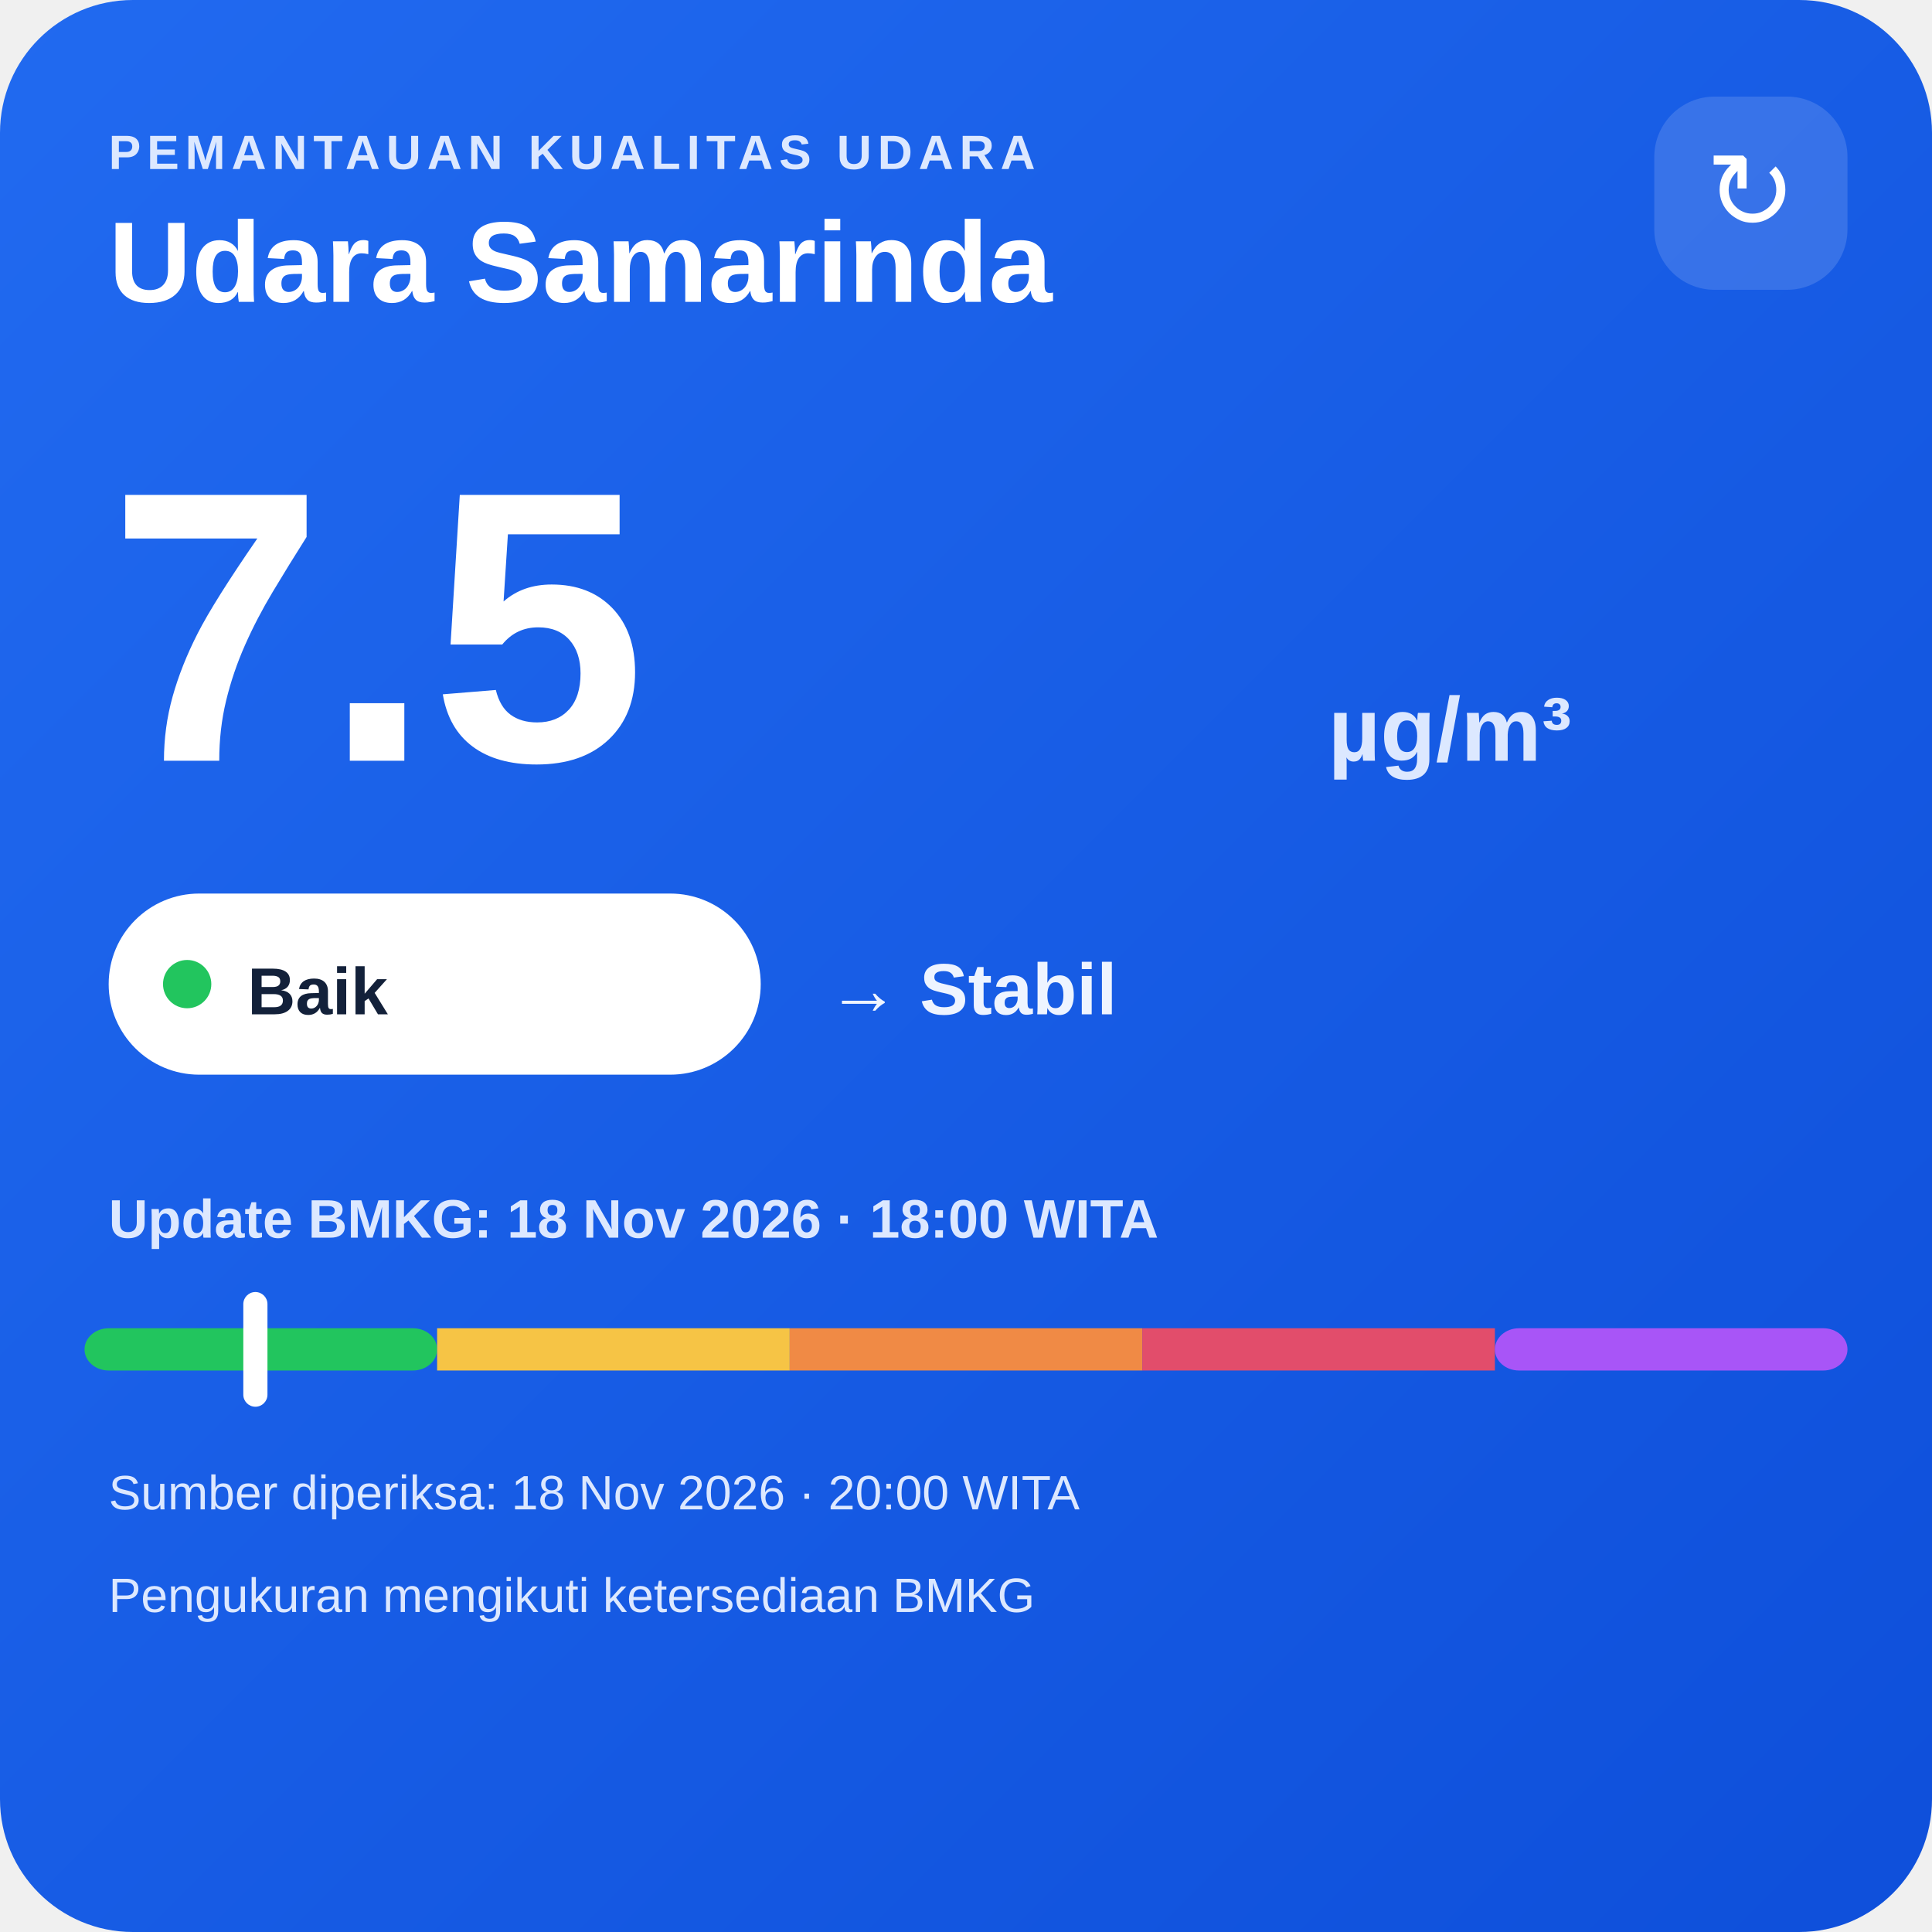
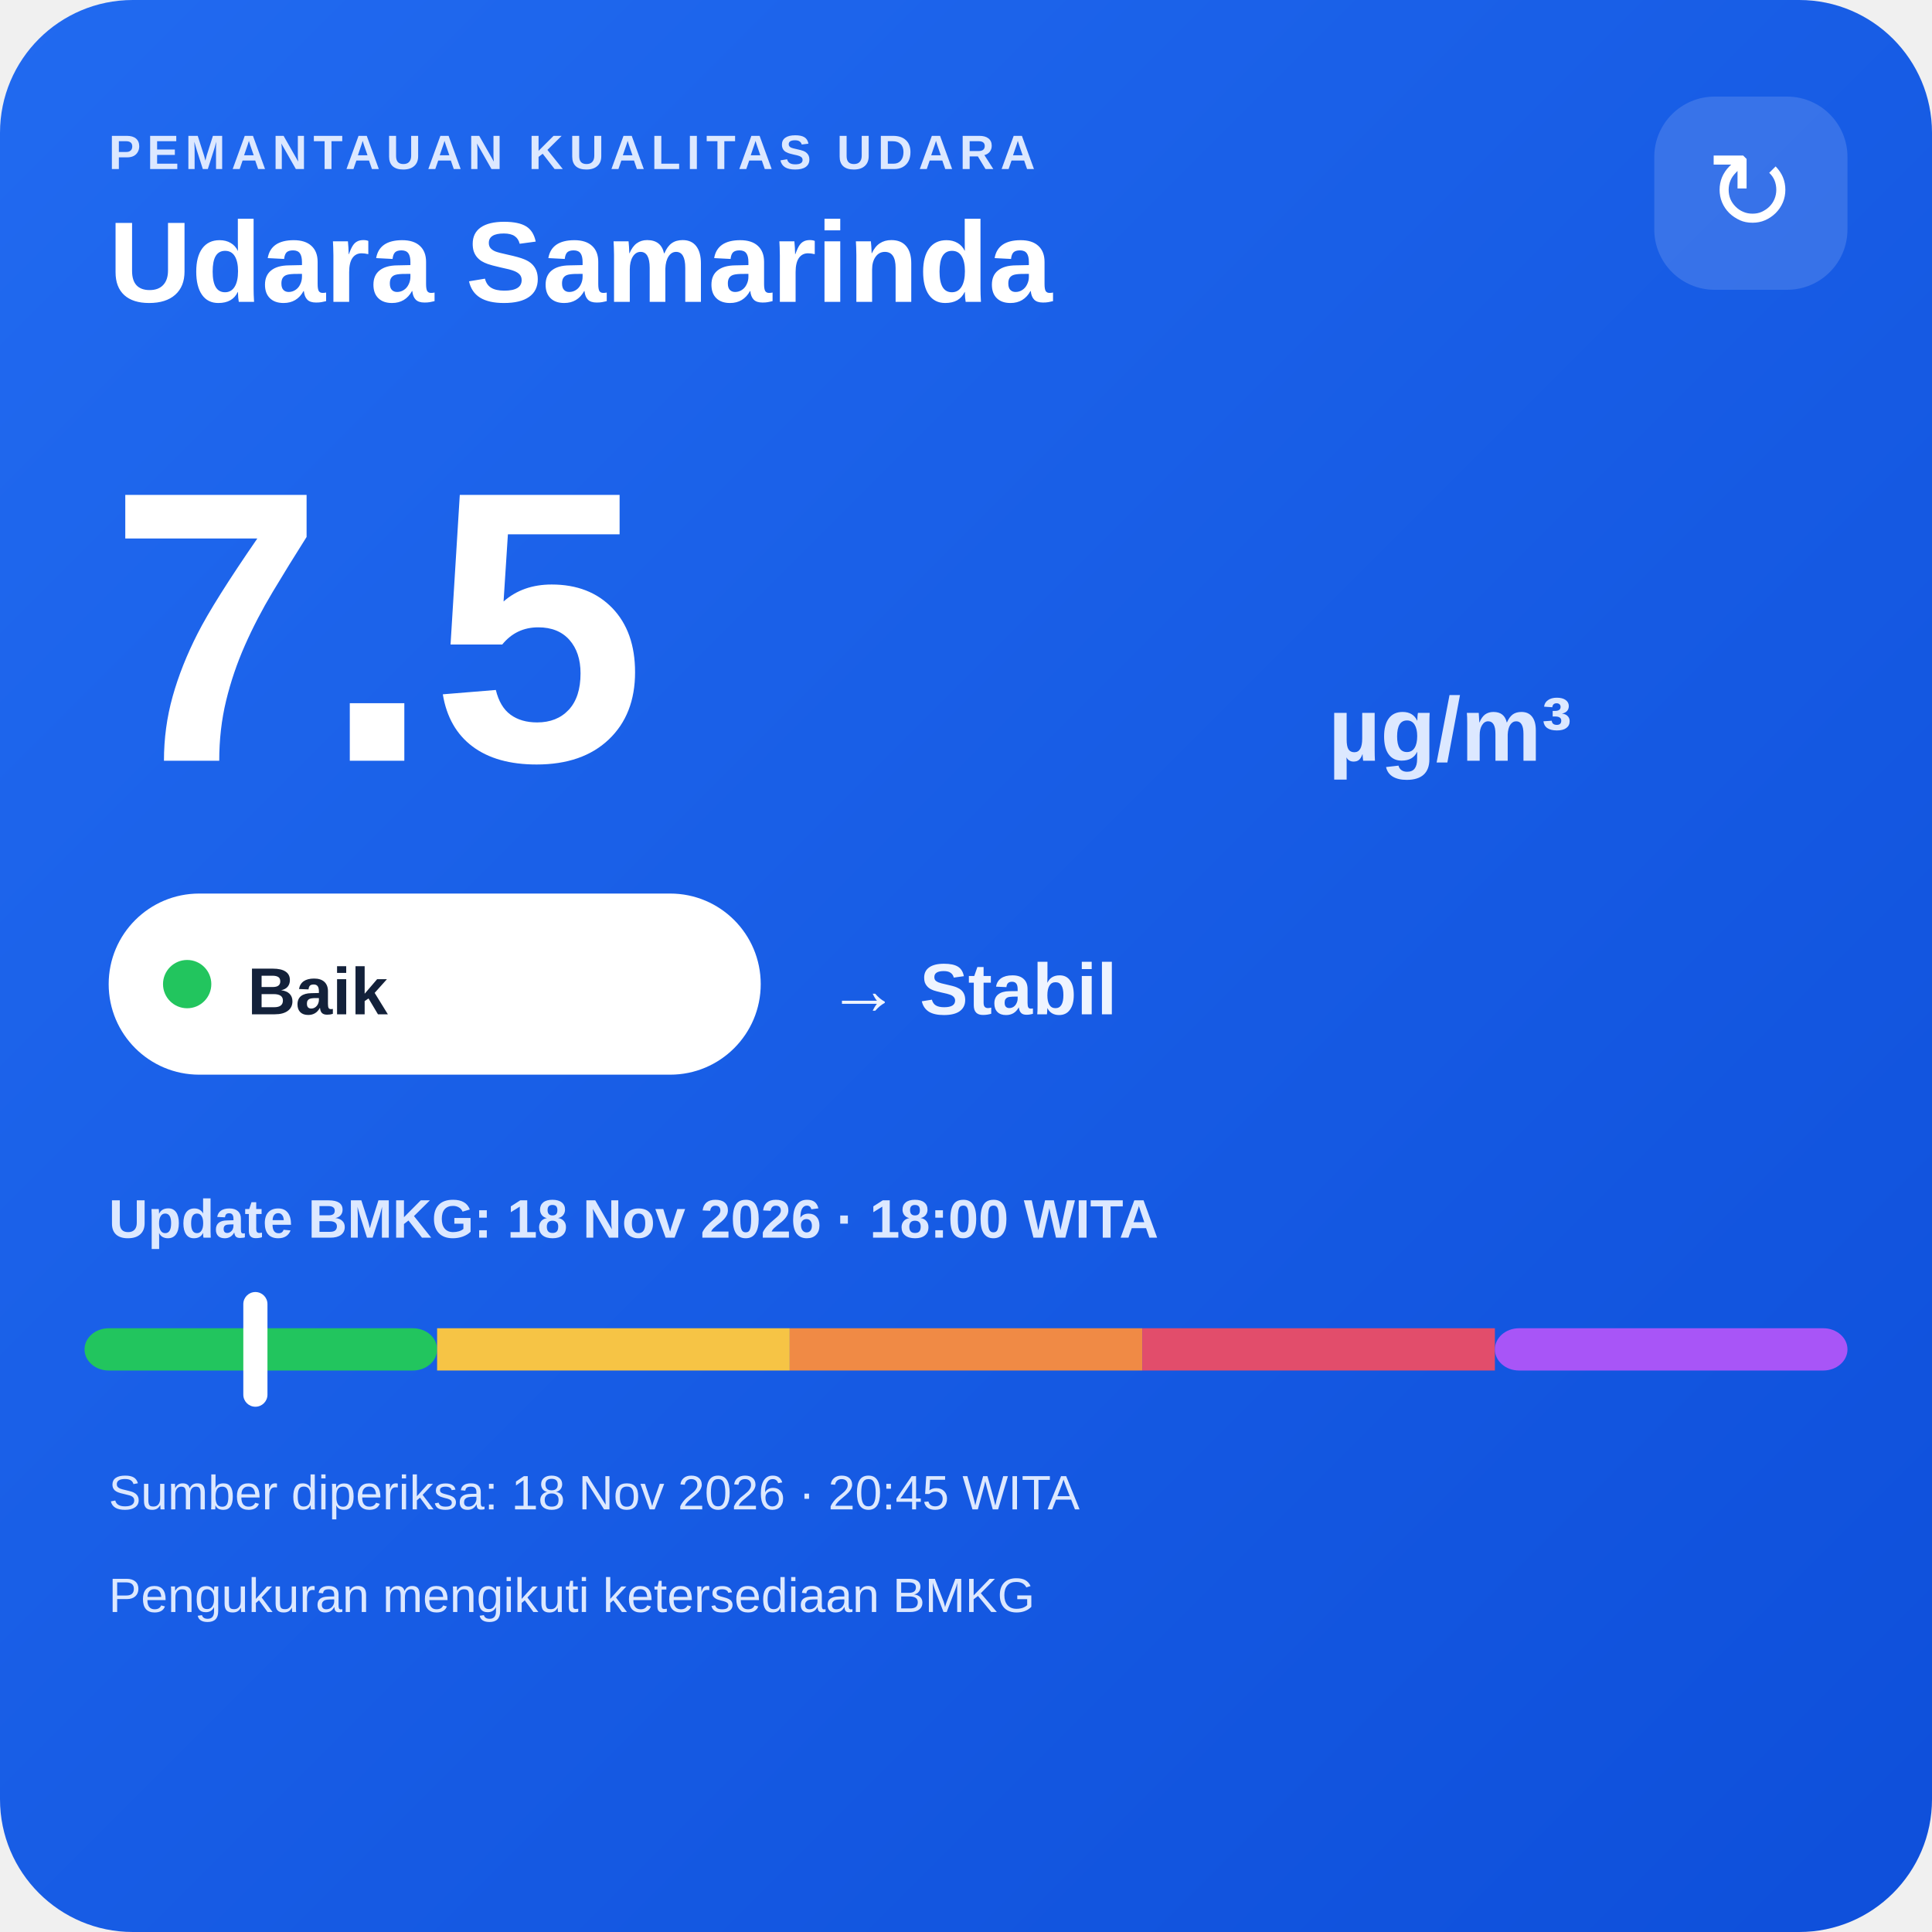
<svg xmlns="http://www.w3.org/2000/svg" width="320" height="320" viewBox="0 0 320 320">
  <defs>
    <linearGradient id="bg" x1="0" y1="0" x2="1" y2="1">
      <stop offset="0" stop-color="#216af0" />
      <stop offset="1" stop-color="#0e4fda" />
    </linearGradient>
  </defs>
  <rect width="320" height="320" rx="22" fill="url(#bg)" />
  <text x="18" y="28" fill="#dce8ff" font-family="Arial,sans-serif" font-size="8" font-weight="700" letter-spacing="1">PEMANTAUAN KUALITAS UDARA</text>
  <text x="18" y="50" fill="#ffffff" font-family="Arial,sans-serif" font-size="19" font-weight="700">Udara Samarinda</text>
  <rect x="274" y="16" width="32" height="32" rx="10" fill="#ffffff" fill-opacity=".14" />
  <text x="290" y="38" text-anchor="middle" fill="#ffffff" font-family="Arial,sans-serif" font-size="18">↻</text>
  <text x="18" y="126" fill="#ffffff" font-family="Arial,sans-serif" font-size="64" font-weight="800">7.5</text>
  <text x="220" y="126" fill="#dce8ff" font-family="Arial,sans-serif" font-size="15" font-weight="700">µg/m³</text>
  <rect x="18" y="148" width="108" height="30" rx="15" fill="#ffffff" />
  <circle cx="31" cy="163" r="4" fill="#22c55e" />
  <text x="41" y="168" fill="#13213a" font-family="Arial,sans-serif" font-size="11" font-weight="700">Baik</text>
  <text x="137" y="168" fill="#eef4ff" font-family="Arial,sans-serif" font-size="12" font-weight="700">→ Stabil</text>
  <text x="18" y="205" fill="#dce8ff" font-family="Arial,sans-serif" font-size="9" font-weight="700">Update BMKG: 18 Nov 2026 · 18:00 WITA</text>
  <rect x="14" y="220" width="58.4" height="7" rx="4" fill="#22c55e" />
  <rect x="72.4" y="220" width="58.4" height="7" fill="#f6c445" />
  <rect x="130.8" y="220" width="58.4" height="7" fill="#f08a45" />
  <rect x="189.2" y="220" width="58.4" height="7" fill="#e24d6b" />
  <rect x="247.6" y="220" width="58.4" height="7" rx="4" fill="#a855f7" />
  <rect x="40.3" y="214" width="4" height="19" rx="2" fill="#ffffff" />
-   <text x="18" y="250" fill="#dce8ff" font-family="Arial,sans-serif" font-size="8">Sumber diperiksa: 18 Nov 2026 · 20:00 WITA</text>
+   <text x="18" y="250" fill="#dce8ff" font-family="Arial,sans-serif" font-size="8">Sumber diperiksa: 18 Nov 2026 · 20:45 WITA</text>
  <text x="18" y="267" fill="#dce8ff" font-family="Arial,sans-serif" font-size="8">Pengukuran mengikuti ketersediaan BMKG</text>
</svg>
